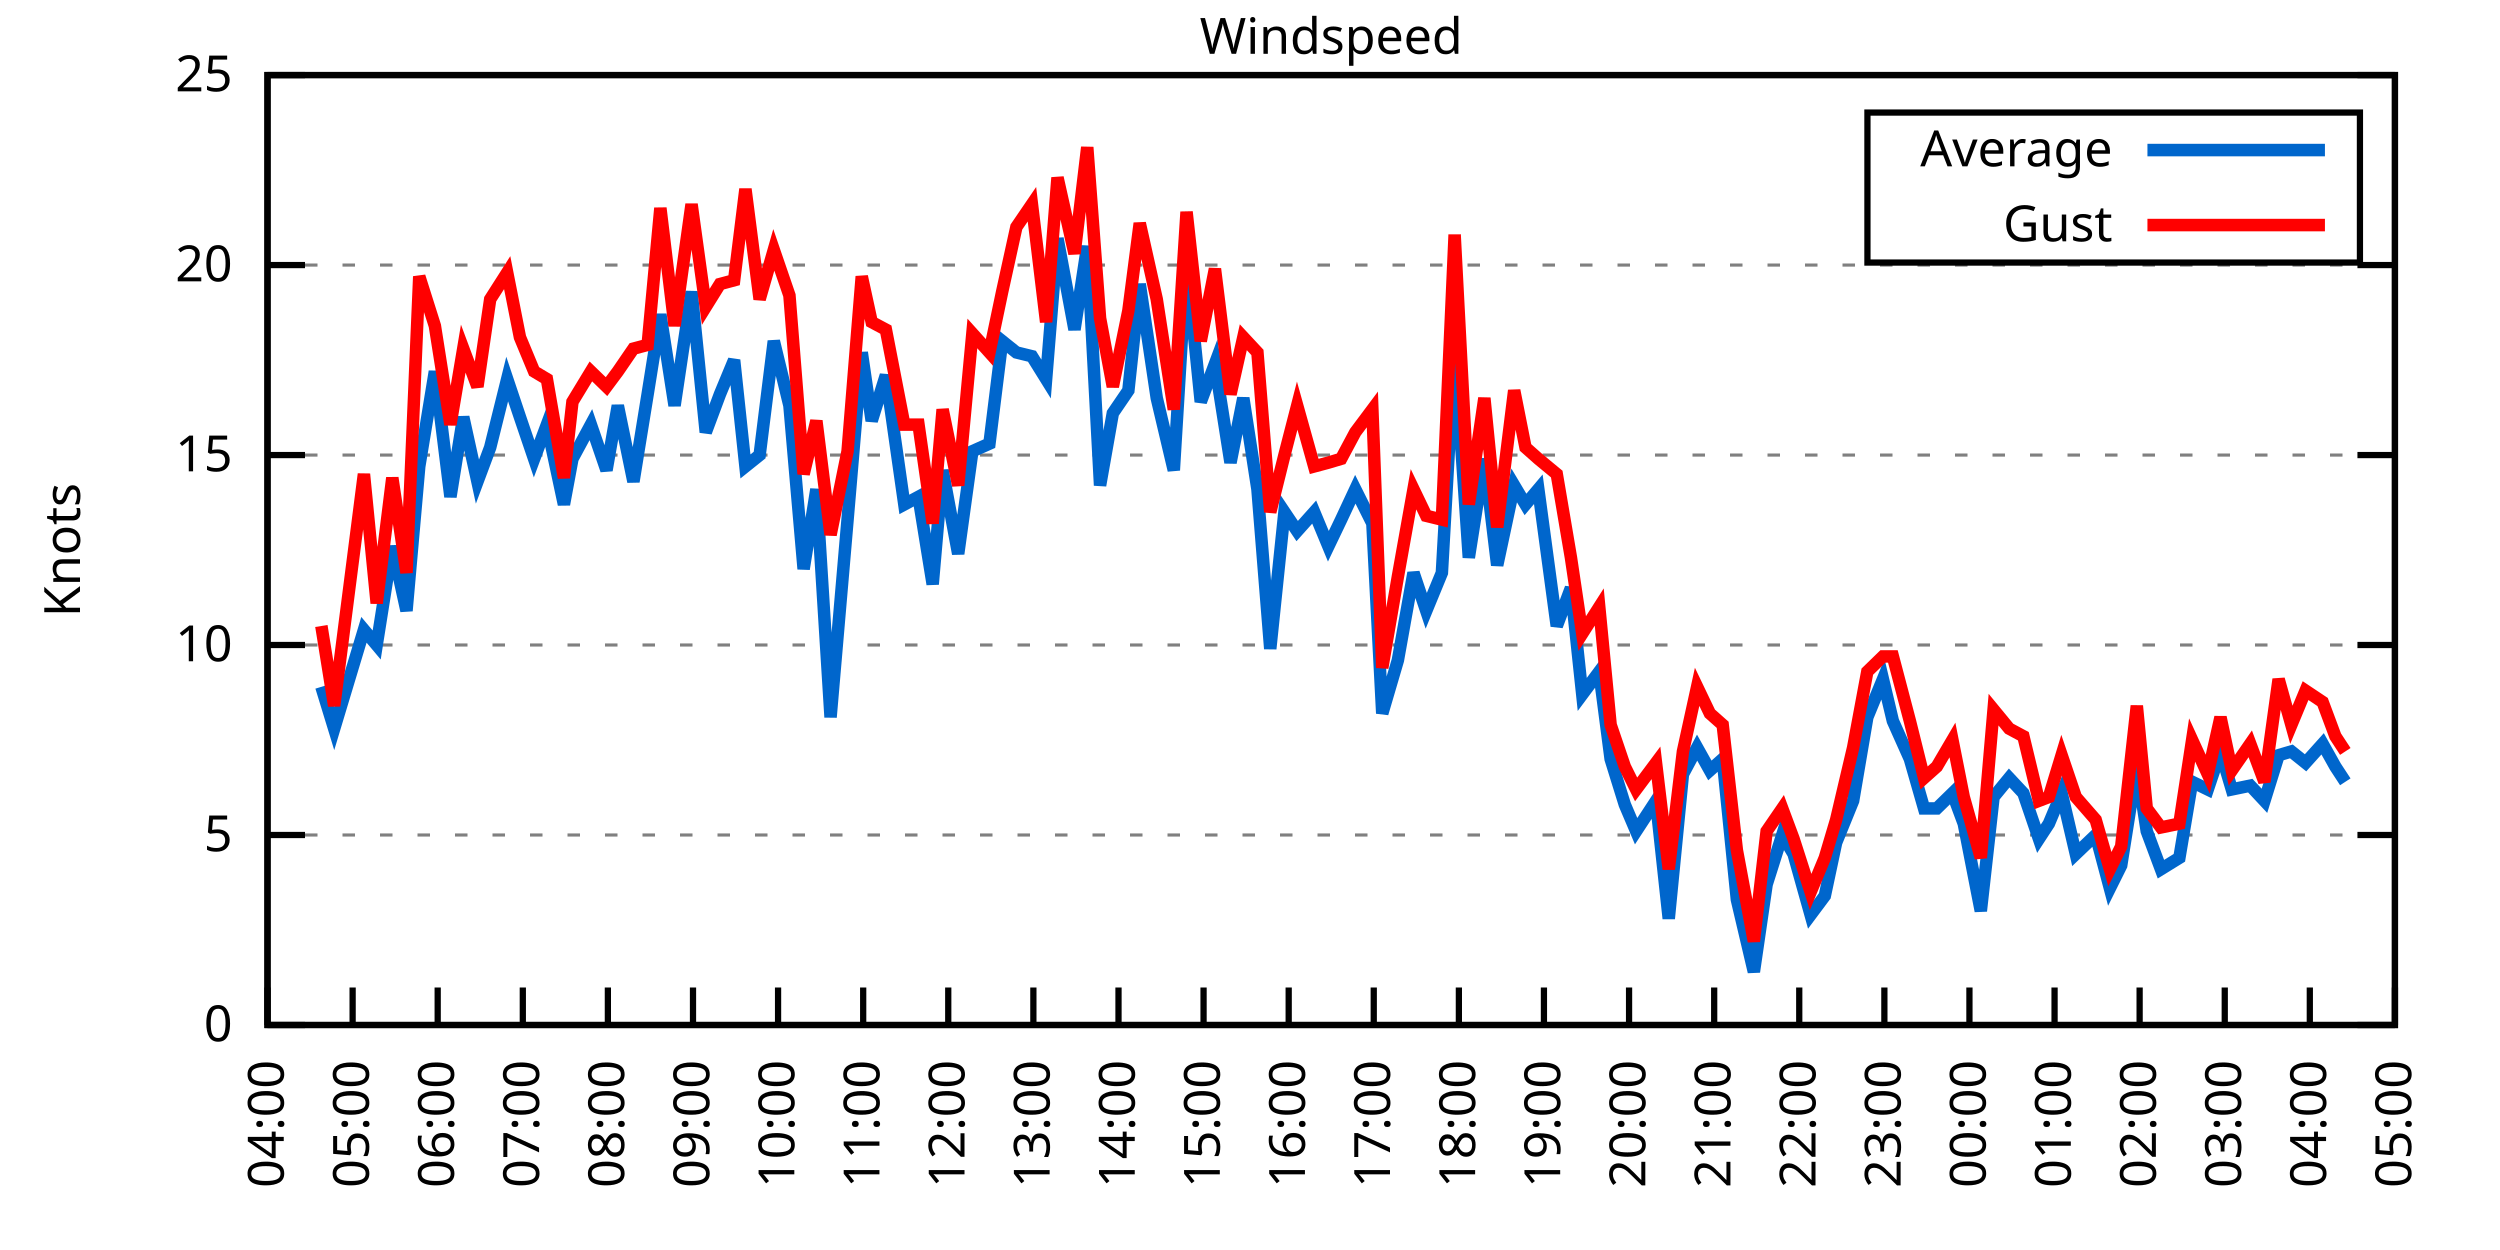
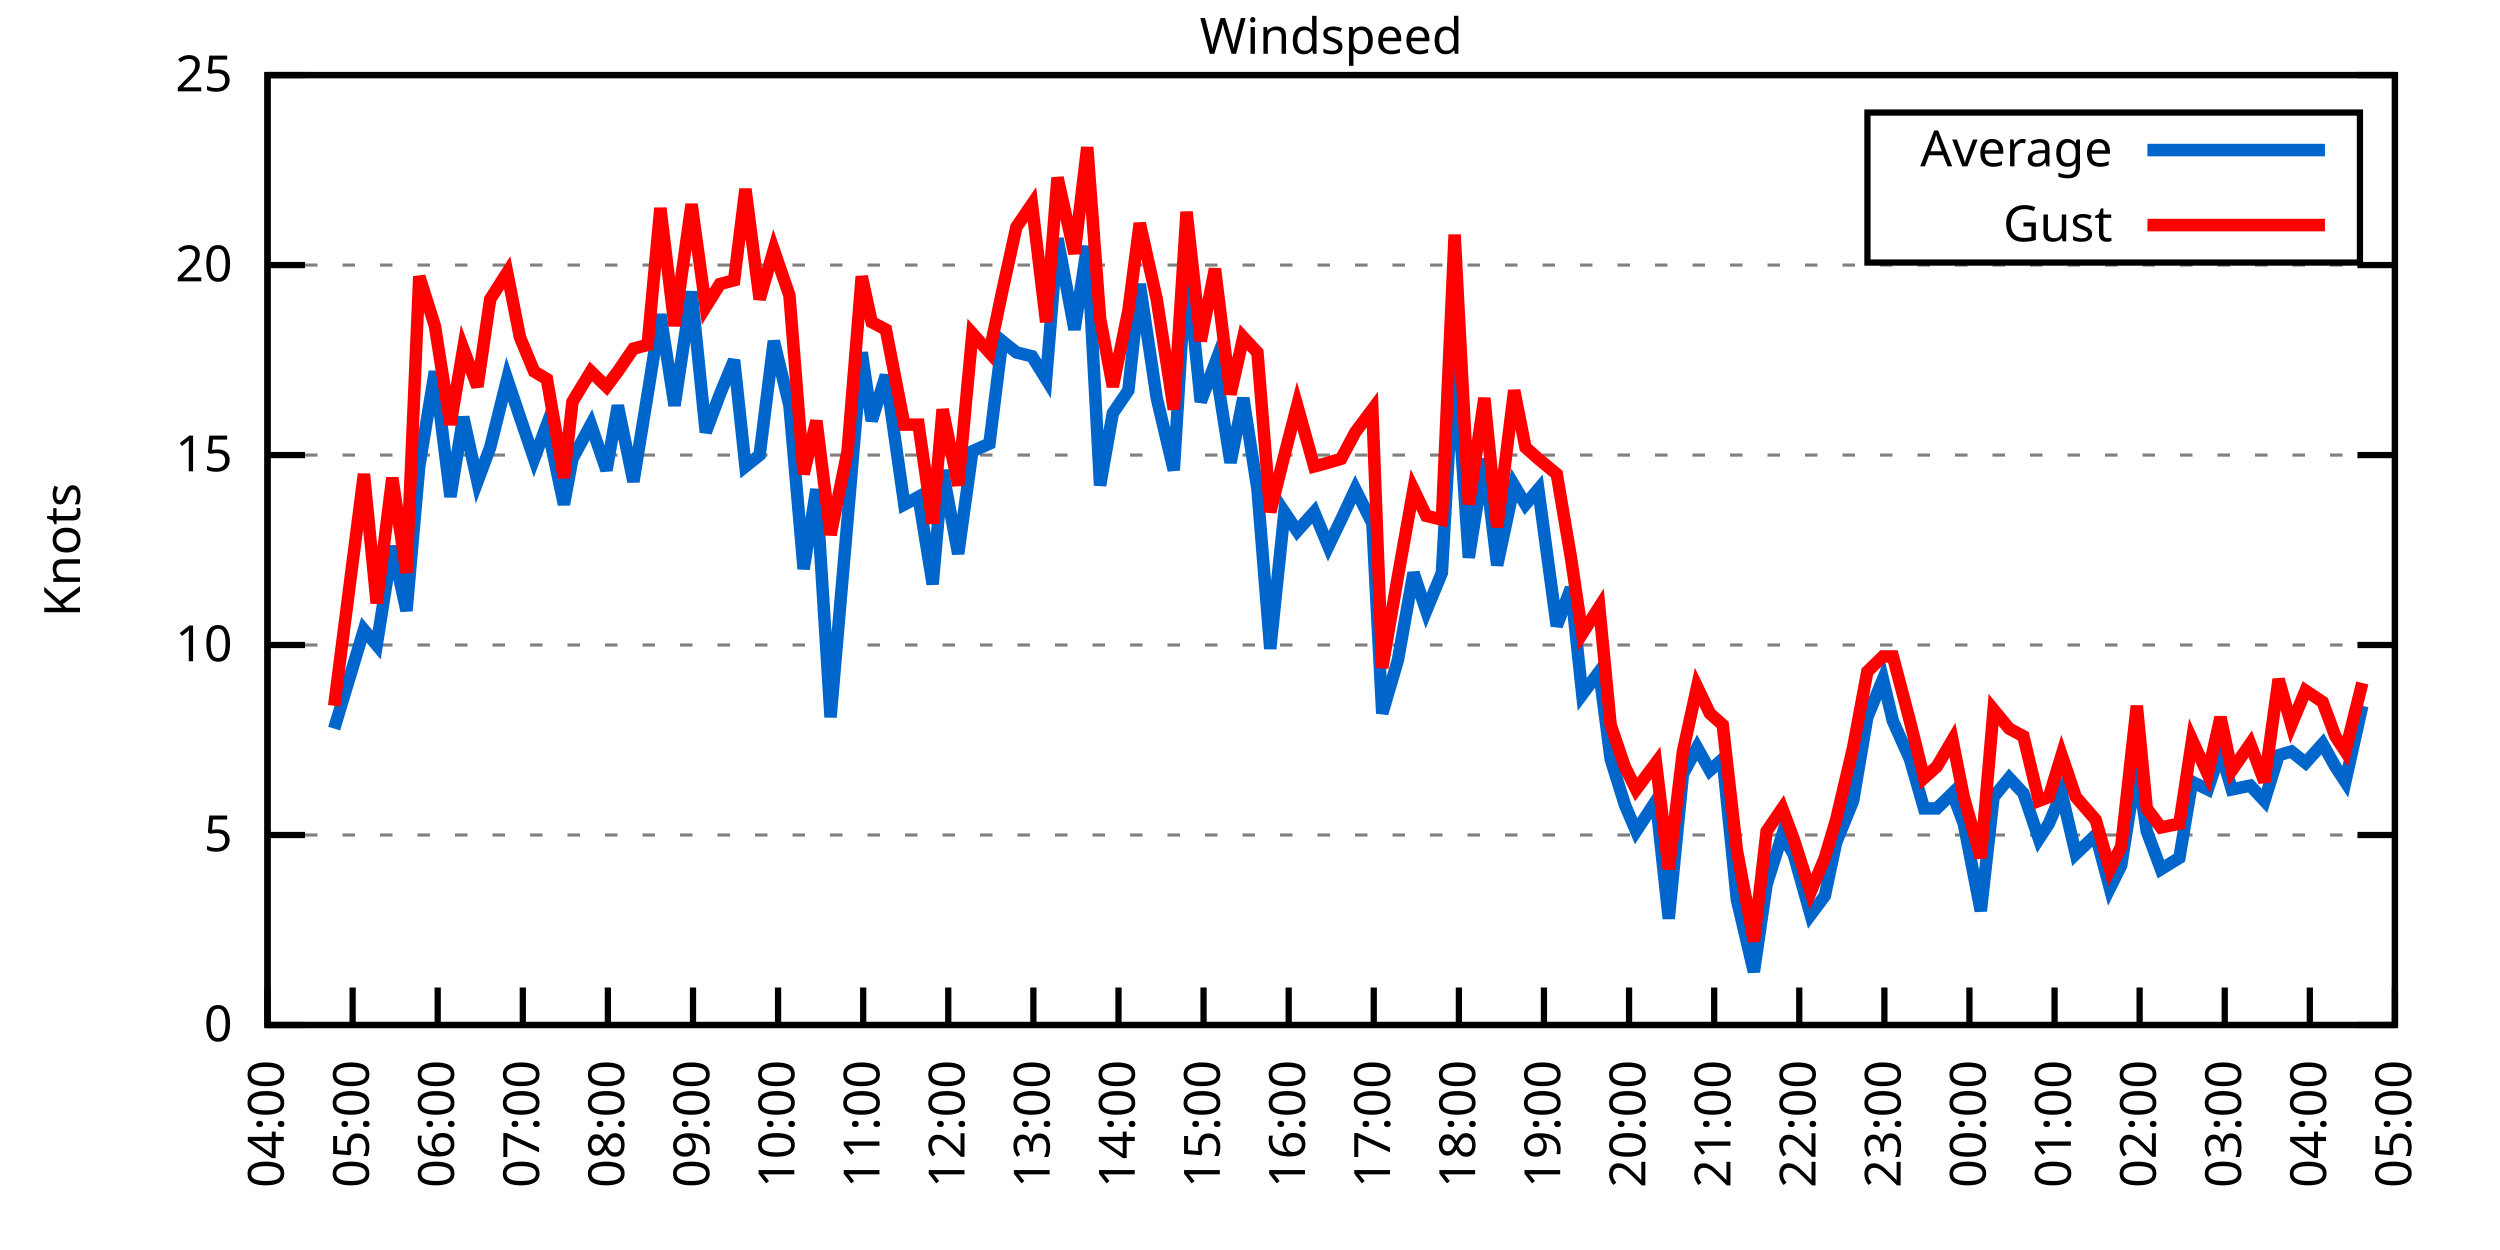
<svg xmlns="http://www.w3.org/2000/svg" xmlns:xlink="http://www.w3.org/1999/xlink" width="400" height="200" viewBox="0 0 400 200">
  <g id="gnuplot_canvas">
    <rect x="0" y="0" width="400" height="200" fill="none" />
    <defs>
      <circle id="gpDot" r="0.5" stroke-width="0.5" stroke="currentColor" />
      <path id="gpPt0" stroke-width="0.333" stroke="currentColor" d="M-1,0 h2 M0,-1 v2" />
      <path id="gpPt1" stroke-width="0.333" stroke="currentColor" d="M-1,-1 L1,1 M1,-1 L-1,1" />
      <path id="gpPt2" stroke-width="0.333" stroke="currentColor" d="M-1,0 L1,0 M0,-1 L0,1 M-1,-1 L1,1 M-1,1 L1,-1" />
      <rect id="gpPt3" stroke-width="0.333" stroke="currentColor" x="-1" y="-1" width="2" height="2" />
      <rect id="gpPt4" stroke-width="0.333" stroke="currentColor" fill="currentColor" x="-1" y="-1" width="2" height="2" />
      <circle id="gpPt5" stroke-width="0.333" stroke="currentColor" cx="0" cy="0" r="1" />
      <use xlink:href="#gpPt5" id="gpPt6" fill="currentColor" stroke="none" />
      <path id="gpPt7" stroke-width="0.333" stroke="currentColor" d="M0,-1.33 L-1.33,0.67 L1.33,0.67 z" />
      <use xlink:href="#gpPt7" id="gpPt8" fill="currentColor" stroke="none" />
      <use xlink:href="#gpPt7" id="gpPt9" stroke="currentColor" transform="rotate(180)" />
      <use xlink:href="#gpPt9" id="gpPt10" fill="currentColor" stroke="none" />
      <use xlink:href="#gpPt3" id="gpPt11" stroke="currentColor" transform="rotate(45)" />
      <use xlink:href="#gpPt11" id="gpPt12" fill="currentColor" stroke="none" />
      <path id="gpPt13" stroke-width="0.333" stroke="currentColor" d="M0,1.330 L1.265,0.411 L0.782,-1.067 L-0.782,-1.076 L-1.265,0.411 z" />
      <use xlink:href="#gpPt13" id="gpPt14" fill="currentColor" stroke="none" />
      <filter id="textbox" filterUnits="objectBoundingBox" x="0" y="0" height="1" width="1">
        <feFlood flood-color="white" flood-opacity="1" result="bgnd" />
        <feComposite in="SourceGraphic" in2="bgnd" operator="atop" />
      </filter>
      <filter id="greybox" filterUnits="objectBoundingBox" x="0" y="0" height="1" width="1">
        <feFlood flood-color="lightgrey" flood-opacity="1" result="grey" />
        <feComposite in="SourceGraphic" in2="grey" operator="atop" />
      </filter>
    </defs>
    <g fill="none" color="white" stroke="currentColor" stroke-width="1.00" stroke-linecap="butt" stroke-linejoin="miter">
</g>
    <g fill="none" color="black" stroke="currentColor" stroke-width="1.00" stroke-linecap="butt" stroke-linejoin="miter">
      <g stroke="none" shape-rendering="crispEdges">
        <polygon fill="rgb(255, 255, 255)" points="42.80,164.00 383.18,164.00 383.18,12.02 42.80,12.02 " />
      </g>
    </g>
    <g fill="none" color="black" stroke="currentColor" stroke-width="1.00" stroke-linecap="butt" stroke-linejoin="miter">
</g>
    <g fill="none" color="black" stroke="black" stroke-width="0.50" stroke-linecap="butt" stroke-linejoin="miter">
</g>
    <g fill="none" color="gray" stroke="currentColor" stroke-width="0.50" stroke-linecap="butt" stroke-linejoin="miter">
      <path stroke="gray" stroke-dasharray="2,4" class="gridline" d="M42.80,164.00 L383.19,164.00  " />
    </g>
    <g fill="none" color="gray" stroke="gray" stroke-width="1.00" stroke-linecap="butt" stroke-linejoin="miter">
</g>
    <g fill="none" color="black" stroke="currentColor" stroke-width="1.00" stroke-linecap="butt" stroke-linejoin="miter">
      <path stroke="black" d="M42.80,164.00 L48.80,164.00 M383.19,164.00 L377.19,164.00  " />
      <g transform="translate(37.20,166.60)" stroke="none" fill="black" font-family="Sans" font-size="8.00" text-anchor="end">
        <text>
          <tspan font-family="Sans"> 0</tspan>
        </text>
      </g>
    </g>
    <g fill="none" color="black" stroke="currentColor" stroke-width="1.00" stroke-linecap="butt" stroke-linejoin="miter">
</g>
    <g fill="none" color="black" stroke="black" stroke-width="0.50" stroke-linecap="butt" stroke-linejoin="miter">
</g>
    <g fill="none" color="gray" stroke="currentColor" stroke-width="0.50" stroke-linecap="butt" stroke-linejoin="miter">
      <path stroke="gray" stroke-dasharray="2,4" class="gridline" d="M42.80,133.60 L383.19,133.60  " />
    </g>
    <g fill="none" color="gray" stroke="gray" stroke-width="1.00" stroke-linecap="butt" stroke-linejoin="miter">
</g>
    <g fill="none" color="black" stroke="currentColor" stroke-width="1.00" stroke-linecap="butt" stroke-linejoin="miter">
      <path stroke="black" d="M42.80,133.60 L48.80,133.60 M383.19,133.60 L377.19,133.60  " />
      <g transform="translate(37.20,136.20)" stroke="none" fill="black" font-family="Sans" font-size="8.00" text-anchor="end">
        <text>
          <tspan font-family="Sans"> 5</tspan>
        </text>
      </g>
    </g>
    <g fill="none" color="black" stroke="currentColor" stroke-width="1.00" stroke-linecap="butt" stroke-linejoin="miter">
</g>
    <g fill="none" color="black" stroke="black" stroke-width="0.50" stroke-linecap="butt" stroke-linejoin="miter">
</g>
    <g fill="none" color="gray" stroke="currentColor" stroke-width="0.50" stroke-linecap="butt" stroke-linejoin="miter">
      <path stroke="gray" stroke-dasharray="2,4" class="gridline" d="M42.80,103.20 L383.19,103.20  " />
    </g>
    <g fill="none" color="gray" stroke="gray" stroke-width="1.00" stroke-linecap="butt" stroke-linejoin="miter">
</g>
    <g fill="none" color="black" stroke="currentColor" stroke-width="1.00" stroke-linecap="butt" stroke-linejoin="miter">
      <path stroke="black" d="M42.80,103.20 L48.80,103.20 M383.19,103.20 L377.19,103.20  " />
      <g transform="translate(37.20,105.80)" stroke="none" fill="black" font-family="Sans" font-size="8.00" text-anchor="end">
        <text>
          <tspan font-family="Sans"> 10</tspan>
        </text>
      </g>
    </g>
    <g fill="none" color="black" stroke="currentColor" stroke-width="1.00" stroke-linecap="butt" stroke-linejoin="miter">
</g>
    <g fill="none" color="black" stroke="black" stroke-width="0.50" stroke-linecap="butt" stroke-linejoin="miter">
</g>
    <g fill="none" color="gray" stroke="currentColor" stroke-width="0.50" stroke-linecap="butt" stroke-linejoin="miter">
      <path stroke="gray" stroke-dasharray="2,4" class="gridline" d="M42.80,72.81 L383.19,72.81  " />
    </g>
    <g fill="none" color="gray" stroke="gray" stroke-width="1.00" stroke-linecap="butt" stroke-linejoin="miter">
</g>
    <g fill="none" color="black" stroke="currentColor" stroke-width="1.00" stroke-linecap="butt" stroke-linejoin="miter">
      <path stroke="black" d="M42.80,72.81 L48.80,72.81 M383.19,72.81 L377.19,72.81  " />
      <g transform="translate(37.20,75.41)" stroke="none" fill="black" font-family="Sans" font-size="8.00" text-anchor="end">
        <text>
          <tspan font-family="Sans"> 15</tspan>
        </text>
      </g>
    </g>
    <g fill="none" color="black" stroke="currentColor" stroke-width="1.00" stroke-linecap="butt" stroke-linejoin="miter">
</g>
    <g fill="none" color="black" stroke="black" stroke-width="0.50" stroke-linecap="butt" stroke-linejoin="miter">
</g>
    <g fill="none" color="gray" stroke="currentColor" stroke-width="0.50" stroke-linecap="butt" stroke-linejoin="miter">
      <path stroke="gray" stroke-dasharray="2,4" class="gridline" d="M42.80,42.41 L383.19,42.41  " />
    </g>
    <g fill="none" color="gray" stroke="gray" stroke-width="1.00" stroke-linecap="butt" stroke-linejoin="miter">
</g>
    <g fill="none" color="black" stroke="currentColor" stroke-width="1.00" stroke-linecap="butt" stroke-linejoin="miter">
      <path stroke="black" d="M42.80,42.41 L48.80,42.41 M383.19,42.41 L377.19,42.41  " />
      <g transform="translate(37.20,45.01)" stroke="none" fill="black" font-family="Sans" font-size="8.00" text-anchor="end">
        <text>
          <tspan font-family="Sans"> 20</tspan>
        </text>
      </g>
    </g>
    <g fill="none" color="black" stroke="currentColor" stroke-width="1.00" stroke-linecap="butt" stroke-linejoin="miter">
</g>
    <g fill="none" color="black" stroke="black" stroke-width="0.50" stroke-linecap="butt" stroke-linejoin="miter">
</g>
    <g fill="none" color="gray" stroke="currentColor" stroke-width="0.50" stroke-linecap="butt" stroke-linejoin="miter">
      <path stroke="gray" stroke-dasharray="2,4" class="gridline" d="M42.80,12.01 L383.19,12.01  " />
    </g>
    <g fill="none" color="gray" stroke="gray" stroke-width="1.00" stroke-linecap="butt" stroke-linejoin="miter">
</g>
    <g fill="none" color="black" stroke="currentColor" stroke-width="1.00" stroke-linecap="butt" stroke-linejoin="miter">
      <path stroke="black" d="M42.80,12.01 L48.80,12.01 M383.19,12.01 L377.19,12.01  " />
      <g transform="translate(37.20,14.61)" stroke="none" fill="black" font-family="Sans" font-size="8.00" text-anchor="end">
        <text>
          <tspan font-family="Sans"> 25</tspan>
        </text>
      </g>
    </g>
    <g fill="none" color="black" stroke="currentColor" stroke-width="1.00" stroke-linecap="butt" stroke-linejoin="miter">
      <path stroke="black" d="M42.80,164.00 L42.80,158.00  " />
      <g transform="translate(45.40,169.60) rotate(270.00)" stroke="none" fill="black" font-family="Sans" font-size="8.00" text-anchor="end">
        <text>
          <tspan font-family="Sans">04:00</tspan>
        </text>
      </g>
    </g>
    <g fill="none" color="black" stroke="currentColor" stroke-width="1.00" stroke-linecap="butt" stroke-linejoin="miter">
      <path stroke="black" d="M56.42,164.00 L56.42,158.00  " />
      <g transform="translate(59.02,169.60) rotate(270.00)" stroke="none" fill="black" font-family="Sans" font-size="8.00" text-anchor="end">
        <text>
          <tspan font-family="Sans">05:00</tspan>
        </text>
      </g>
    </g>
    <g fill="none" color="black" stroke="currentColor" stroke-width="1.00" stroke-linecap="butt" stroke-linejoin="miter">
      <path stroke="black" d="M70.03,164.00 L70.03,158.00  " />
      <g transform="translate(72.63,169.60) rotate(270.00)" stroke="none" fill="black" font-family="Sans" font-size="8.00" text-anchor="end">
        <text>
          <tspan font-family="Sans">06:00</tspan>
        </text>
      </g>
    </g>
    <g fill="none" color="black" stroke="currentColor" stroke-width="1.00" stroke-linecap="butt" stroke-linejoin="miter">
      <path stroke="black" d="M83.65,164.00 L83.65,158.00  " />
      <g transform="translate(86.25,169.60) rotate(270.00)" stroke="none" fill="black" font-family="Sans" font-size="8.00" text-anchor="end">
        <text>
          <tspan font-family="Sans">07:00</tspan>
        </text>
      </g>
    </g>
    <g fill="none" color="black" stroke="currentColor" stroke-width="1.00" stroke-linecap="butt" stroke-linejoin="miter">
      <path stroke="black" d="M97.26,164.00 L97.26,158.00  " />
      <g transform="translate(99.86,169.60) rotate(270.00)" stroke="none" fill="black" font-family="Sans" font-size="8.00" text-anchor="end">
        <text>
          <tspan font-family="Sans">08:00</tspan>
        </text>
      </g>
    </g>
    <g fill="none" color="black" stroke="currentColor" stroke-width="1.00" stroke-linecap="butt" stroke-linejoin="miter">
      <path stroke="black" d="M110.88,164.00 L110.88,158.00  " />
      <g transform="translate(113.48,169.60) rotate(270.00)" stroke="none" fill="black" font-family="Sans" font-size="8.00" text-anchor="end">
        <text>
          <tspan font-family="Sans">09:00</tspan>
        </text>
      </g>
    </g>
    <g fill="none" color="black" stroke="currentColor" stroke-width="1.00" stroke-linecap="butt" stroke-linejoin="miter">
      <path stroke="black" d="M124.49,164.00 L124.49,158.00  " />
      <g transform="translate(127.09,169.60) rotate(270.00)" stroke="none" fill="black" font-family="Sans" font-size="8.00" text-anchor="end">
        <text>
          <tspan font-family="Sans">10:00</tspan>
        </text>
      </g>
    </g>
    <g fill="none" color="black" stroke="currentColor" stroke-width="1.00" stroke-linecap="butt" stroke-linejoin="miter">
      <path stroke="black" d="M138.11,164.00 L138.11,158.00  " />
      <g transform="translate(140.71,169.60) rotate(270.00)" stroke="none" fill="black" font-family="Sans" font-size="8.00" text-anchor="end">
        <text>
          <tspan font-family="Sans">11:00</tspan>
        </text>
      </g>
    </g>
    <g fill="none" color="black" stroke="currentColor" stroke-width="1.00" stroke-linecap="butt" stroke-linejoin="miter">
      <path stroke="black" d="M151.72,164.00 L151.72,158.00  " />
      <g transform="translate(154.32,169.60) rotate(270.00)" stroke="none" fill="black" font-family="Sans" font-size="8.00" text-anchor="end">
        <text>
          <tspan font-family="Sans">12:00</tspan>
        </text>
      </g>
    </g>
    <g fill="none" color="black" stroke="currentColor" stroke-width="1.00" stroke-linecap="butt" stroke-linejoin="miter">
      <path stroke="black" d="M165.34,164.00 L165.34,158.00  " />
      <g transform="translate(167.94,169.60) rotate(270.00)" stroke="none" fill="black" font-family="Sans" font-size="8.00" text-anchor="end">
        <text>
          <tspan font-family="Sans">13:00</tspan>
        </text>
      </g>
    </g>
    <g fill="none" color="black" stroke="currentColor" stroke-width="1.00" stroke-linecap="butt" stroke-linejoin="miter">
      <path stroke="black" d="M178.96,164.00 L178.96,158.00  " />
      <g transform="translate(181.56,169.60) rotate(270.00)" stroke="none" fill="black" font-family="Sans" font-size="8.00" text-anchor="end">
        <text>
          <tspan font-family="Sans">14:00</tspan>
        </text>
      </g>
    </g>
    <g fill="none" color="black" stroke="currentColor" stroke-width="1.00" stroke-linecap="butt" stroke-linejoin="miter">
      <path stroke="black" d="M192.57,164.00 L192.57,158.00  " />
      <g transform="translate(195.17,169.60) rotate(270.00)" stroke="none" fill="black" font-family="Sans" font-size="8.00" text-anchor="end">
        <text>
          <tspan font-family="Sans">15:00</tspan>
        </text>
      </g>
    </g>
    <g fill="none" color="black" stroke="currentColor" stroke-width="1.00" stroke-linecap="butt" stroke-linejoin="miter">
      <path stroke="black" d="M206.19,164.00 L206.19,158.00  " />
      <g transform="translate(208.79,169.60) rotate(270.00)" stroke="none" fill="black" font-family="Sans" font-size="8.00" text-anchor="end">
        <text>
          <tspan font-family="Sans">16:00</tspan>
        </text>
      </g>
    </g>
    <g fill="none" color="black" stroke="currentColor" stroke-width="1.00" stroke-linecap="butt" stroke-linejoin="miter">
      <path stroke="black" d="M219.80,164.00 L219.80,158.00  " />
      <g transform="translate(222.40,169.60) rotate(270.00)" stroke="none" fill="black" font-family="Sans" font-size="8.00" text-anchor="end">
        <text>
          <tspan font-family="Sans">17:00</tspan>
        </text>
      </g>
    </g>
    <g fill="none" color="black" stroke="currentColor" stroke-width="1.00" stroke-linecap="butt" stroke-linejoin="miter">
      <path stroke="black" d="M233.42,164.00 L233.42,158.00  " />
      <g transform="translate(236.02,169.60) rotate(270.00)" stroke="none" fill="black" font-family="Sans" font-size="8.00" text-anchor="end">
        <text>
          <tspan font-family="Sans">18:00</tspan>
        </text>
      </g>
    </g>
    <g fill="none" color="black" stroke="currentColor" stroke-width="1.00" stroke-linecap="butt" stroke-linejoin="miter">
      <path stroke="black" d="M247.03,164.00 L247.03,158.00  " />
      <g transform="translate(249.63,169.60) rotate(270.00)" stroke="none" fill="black" font-family="Sans" font-size="8.00" text-anchor="end">
        <text>
          <tspan font-family="Sans">19:00</tspan>
        </text>
      </g>
    </g>
    <g fill="none" color="black" stroke="currentColor" stroke-width="1.00" stroke-linecap="butt" stroke-linejoin="miter">
      <path stroke="black" d="M260.65,164.00 L260.65,158.00  " />
      <g transform="translate(263.25,169.60) rotate(270.00)" stroke="none" fill="black" font-family="Sans" font-size="8.00" text-anchor="end">
        <text>
          <tspan font-family="Sans">20:00</tspan>
        </text>
      </g>
    </g>
    <g fill="none" color="black" stroke="currentColor" stroke-width="1.00" stroke-linecap="butt" stroke-linejoin="miter">
      <path stroke="black" d="M274.27,164.00 L274.27,158.00  " />
      <g transform="translate(276.87,169.60) rotate(270.00)" stroke="none" fill="black" font-family="Sans" font-size="8.00" text-anchor="end">
        <text>
          <tspan font-family="Sans">21:00</tspan>
        </text>
      </g>
    </g>
    <g fill="none" color="black" stroke="currentColor" stroke-width="1.00" stroke-linecap="butt" stroke-linejoin="miter">
      <path stroke="black" d="M287.88,164.00 L287.88,158.00  " />
      <g transform="translate(290.48,169.60) rotate(270.00)" stroke="none" fill="black" font-family="Sans" font-size="8.00" text-anchor="end">
        <text>
          <tspan font-family="Sans">22:00</tspan>
        </text>
      </g>
    </g>
    <g fill="none" color="black" stroke="currentColor" stroke-width="1.00" stroke-linecap="butt" stroke-linejoin="miter">
      <path stroke="black" d="M301.50,164.00 L301.50,158.00  " />
      <g transform="translate(304.10,169.60) rotate(270.00)" stroke="none" fill="black" font-family="Sans" font-size="8.00" text-anchor="end">
        <text>
          <tspan font-family="Sans">23:00</tspan>
        </text>
      </g>
    </g>
    <g fill="none" color="black" stroke="currentColor" stroke-width="1.00" stroke-linecap="butt" stroke-linejoin="miter">
      <path stroke="black" d="M315.11,164.00 L315.11,158.00  " />
      <g transform="translate(317.71,169.60) rotate(270.00)" stroke="none" fill="black" font-family="Sans" font-size="8.00" text-anchor="end">
        <text>
          <tspan font-family="Sans">00:00</tspan>
        </text>
      </g>
    </g>
    <g fill="none" color="black" stroke="currentColor" stroke-width="1.00" stroke-linecap="butt" stroke-linejoin="miter">
      <path stroke="black" d="M328.73,164.00 L328.73,158.00  " />
      <g transform="translate(331.33,169.60) rotate(270.00)" stroke="none" fill="black" font-family="Sans" font-size="8.00" text-anchor="end">
        <text>
          <tspan font-family="Sans">01:00</tspan>
        </text>
      </g>
    </g>
    <g fill="none" color="black" stroke="currentColor" stroke-width="1.00" stroke-linecap="butt" stroke-linejoin="miter">
      <path stroke="black" d="M342.34,164.00 L342.34,158.00  " />
      <g transform="translate(344.94,169.60) rotate(270.00)" stroke="none" fill="black" font-family="Sans" font-size="8.00" text-anchor="end">
        <text>
          <tspan font-family="Sans">02:00</tspan>
        </text>
      </g>
    </g>
    <g fill="none" color="black" stroke="currentColor" stroke-width="1.00" stroke-linecap="butt" stroke-linejoin="miter">
      <path stroke="black" d="M355.96,164.00 L355.96,158.00  " />
      <g transform="translate(358.56,169.60) rotate(270.00)" stroke="none" fill="black" font-family="Sans" font-size="8.00" text-anchor="end">
        <text>
          <tspan font-family="Sans">03:00</tspan>
        </text>
      </g>
    </g>
    <g fill="none" color="black" stroke="currentColor" stroke-width="1.00" stroke-linecap="butt" stroke-linejoin="miter">
      <path stroke="black" d="M369.57,164.00 L369.57,158.00  " />
      <g transform="translate(372.17,169.60) rotate(270.00)" stroke="none" fill="black" font-family="Sans" font-size="8.00" text-anchor="end">
        <text>
          <tspan font-family="Sans">04:00</tspan>
        </text>
      </g>
    </g>
    <g fill="none" color="black" stroke="currentColor" stroke-width="1.00" stroke-linecap="butt" stroke-linejoin="miter">
      <path stroke="black" d="M383.19,164.00 L383.19,158.00  " />
      <g transform="translate(385.79,169.60) rotate(270.00)" stroke="none" fill="black" font-family="Sans" font-size="8.00" text-anchor="end">
        <text>
          <tspan font-family="Sans">05:00</tspan>
        </text>
      </g>
    </g>
    <g fill="none" color="black" stroke="currentColor" stroke-width="1.00" stroke-linecap="butt" stroke-linejoin="miter">
</g>
    <g fill="none" color="black" stroke="currentColor" stroke-width="1.00" stroke-linecap="butt" stroke-linejoin="miter">
      <path stroke="black" d="M42.80,12.01 L42.80,164.00 L383.19,164.00 L383.19,12.01 L42.80,12.01 Z  " />
    </g>
    <g fill="none" color="black" stroke="currentColor" stroke-width="1.00" stroke-linecap="butt" stroke-linejoin="miter">
</g>
    <g fill="none" color="black" stroke="currentColor" stroke-width="1.00" stroke-linecap="butt" stroke-linejoin="miter">
      <path stroke="black" d="M298.79,42.01 L298.79,18.01 L377.59,18.01 L377.59,42.01 L298.79,42.01 Z  " />
    </g>
    <g id="Windspeed_plot_1">
      <g fill="none" color="white" stroke="black" stroke-width="2.00" stroke-linecap="butt" stroke-linejoin="miter">
</g>
      <g fill="none" color="black" stroke="currentColor" stroke-width="2.00" stroke-linecap="butt" stroke-linejoin="miter">
        <g transform="translate(337.99,26.61)" stroke="none" fill="black" font-family="Sans" font-size="8.00" text-anchor="end">
          <text>
            <tspan font-family="Sans">Average</tspan>
          </text>
        </g>
      </g>
      <g fill="none" color="black" stroke="currentColor" stroke-width="2.00" stroke-linecap="butt" stroke-linejoin="miter">
-         <path stroke="rgb(  0, 102, 204)" d="M343.59,24.01 L371.99,24.01 M51.42,109.89 L53.47,116.58 L58.23,100.77 L60.27,103.20 L62.77,87.40 L65.04,97.73   L67.08,74.63 L69.58,59.43 L72.07,79.49 L74.12,66.73 L76.39,77.06 L78.43,71.59 L81.15,60.65 L83.19,66.73   L85.46,73.41 L87.50,67.94 L90.23,80.71 L91.59,73.41 L94.54,67.94 L97.04,75.24 L98.85,64.90 L101.35,77.06   L103.62,63.08 L105.66,50.31 L107.93,64.90 L110.65,46.66 L112.92,69.16 L115.19,63.08 L117.46,57.61 L119.27,74.63   L121.54,72.81 L123.81,54.57 L126.31,64.90 L128.58,91.04 L130.62,78.28 L132.89,114.76 L135.61,83.14 L137.88,56.39   L139.47,67.33 L141.74,60.04 L144.69,80.71 L146.96,79.49 L149.23,93.48 L150.82,75.24 L153.31,88.61 L155.58,72.20   L158.31,70.98 L160.35,54.57 L162.62,56.39 L165.11,57.00 L167.38,60.65 L169.20,38.15 L171.92,52.74 L173.96,39.37   L176.01,77.67 L178.05,66.12 L180.54,62.47 L182.36,45.45 L185.08,63.69 L187.81,75.24 L189.85,41.80 L192.12,64.29   L194.39,58.21 L196.88,74.02 L198.93,63.69 L201.19,78.28 L203.24,103.81 L205.51,81.93 L207.55,84.97 L210.27,81.93   L212.54,87.40 L214.58,83.14 L216.85,78.28 L219.58,83.75 L221.16,114.15 L223.66,105.64 L226.16,91.65 L228.20,97.73   L230.70,91.65 L232.74,55.78 L235.01,89.22 L237.50,73.41 L239.55,90.44 L242.27,77.67 L244.08,80.71 L246.13,78.28   L249.08,100.16 L251.35,94.08 L253.16,111.11 L255.88,107.46 L257.70,121.44 L259.97,128.74 L261.78,132.99 L264.96,128.13   L267.00,146.98 L269.27,123.87 L271.54,119.62 L273.58,123.27 L275.63,121.44 L277.90,143.94 L280.62,155.49 L282.66,141.51   L285.16,133.60 L286.97,136.64 L289.70,146.37 L291.97,143.33 L293.78,134.82 L296.50,128.13 L298.77,114.76 L301.27,108.68   L302.86,115.36 L305.58,121.44 L307.85,129.35 L309.89,129.35 L312.39,126.91 L314.20,131.78 L316.93,145.76 L318.97,127.52   L321.47,124.48 L323.74,126.91 L326.23,134.21 L327.82,131.78 L329.86,126.91 L332.13,136.64 L335.31,133.60 L337.58,142.11   L339.39,138.47 L341.89,122.66 L343.48,132.99 L345.75,139.07 L348.70,137.25 L350.74,125.09 L353.24,126.31 L355.28,120.23   L357.09,126.31 L360.04,125.70 L362.31,128.13 L364.58,120.83 L366.62,120.23 L368.89,122.05 L371.62,119.01 L373.66,122.66   L375.25,125.09  " />
+         <path stroke="rgb(  0, 102, 204)" d="M343.59,24.01 L371.99,24.01 M53.47,116.58 L58.23,100.77 L60.27,103.20 L62.77,87.40 L65.04,97.73 L67.08,74.63   L69.58,59.43 L72.07,79.49 L74.12,66.73 L76.39,77.06 L78.43,71.59 L81.15,60.65 L83.19,66.73 L85.46,73.41   L87.50,67.94 L90.23,80.71 L91.59,73.41 L94.54,67.94 L97.04,75.24 L98.85,64.90 L101.35,77.06 L103.62,63.08   L105.66,50.31 L107.93,64.90 L110.65,46.66 L112.92,69.16 L115.19,63.08 L117.46,57.61 L119.27,74.63 L121.54,72.81   L123.81,54.57 L126.31,64.90 L128.58,91.04 L130.62,78.28 L132.89,114.76 L135.61,83.14 L137.88,56.39 L139.47,67.33   L141.74,60.04 L144.69,80.71 L146.96,79.49 L149.23,93.48 L150.82,75.24 L153.31,88.61 L155.58,72.20 L158.31,70.98   L160.35,54.57 L162.62,56.39 L165.11,57.00 L167.38,60.65 L169.20,38.15 L171.92,52.74 L173.96,39.37 L176.01,77.67   L178.05,66.12 L180.54,62.47 L182.36,45.45 L185.08,63.69 L187.81,75.24 L189.85,41.80 L192.12,64.29 L194.39,58.21   L196.88,74.02 L198.93,63.69 L201.19,78.28 L203.24,103.81 L205.51,81.93 L207.55,84.97 L210.27,81.93 L212.54,87.40   L214.58,83.14 L216.85,78.28 L219.58,83.75 L221.16,114.15 L223.66,105.64 L226.16,91.65 L228.20,97.73 L230.70,91.65   L232.74,55.78 L235.01,89.22 L237.50,73.41 L239.55,90.44 L242.27,77.67 L244.08,80.71 L246.13,78.28 L249.08,100.16   L251.35,94.08 L253.16,111.11 L255.88,107.46 L257.70,121.44 L259.97,128.74 L261.78,132.99 L264.96,128.13 L267.00,146.98   L269.27,123.87 L271.54,119.62 L273.58,123.27 L275.63,121.44 L277.90,143.94 L280.62,155.49 L282.66,141.51 L285.16,133.60   L286.97,136.64 L289.70,146.37 L291.97,143.33 L293.78,134.82 L296.50,128.13 L298.77,114.76 L301.27,108.68 L302.86,115.36   L305.58,121.44 L307.85,129.35 L309.89,129.35 L312.39,126.91 L314.20,131.78 L316.93,145.76 L318.97,127.52 L321.47,124.48   L323.74,126.91 L326.23,134.21 L327.82,131.78 L329.86,126.91 L332.13,136.64 L335.31,133.60 L337.58,142.11 L339.39,138.47   L341.89,122.66 L343.48,132.99 L345.75,139.07 L348.70,137.25 L350.74,125.09 L353.24,126.31 L355.28,120.23 L357.09,126.31   L360.04,125.70 L362.31,128.13 L364.58,120.83 L366.62,120.23 L368.89,122.05 L371.62,119.01 L373.66,122.66 L375.25,125.09   L377.97,112.93  " />
      </g>
    </g>
    <g id="Windspeed_plot_2">
      <g fill="none" color="black" stroke="currentColor" stroke-width="2.00" stroke-linecap="butt" stroke-linejoin="miter">
        <g transform="translate(337.99,38.61)" stroke="none" fill="black" font-family="Sans" font-size="8.00" text-anchor="end">
          <text>
            <tspan font-family="Sans">Gust</tspan>
          </text>
        </g>
      </g>
      <g fill="none" color="black" stroke="currentColor" stroke-width="2.00" stroke-linecap="butt" stroke-linejoin="miter">
-         <path stroke="rgb(255,   0,   0)" d="M343.59,36.01 L371.99,36.01 M51.42,100.16 L53.47,112.93 L58.23,75.85 L60.27,96.52 L62.77,76.45 L65.04,91.65   L67.08,44.23 L69.58,52.14 L72.07,67.94 L74.12,55.78 L76.39,61.86 L78.43,47.88 L81.15,43.62 L83.19,53.96   L85.46,59.43 L87.50,60.65 L90.23,76.45 L91.59,64.29 L94.54,59.43 L97.04,61.86 L98.85,59.43 L101.35,55.78   L103.62,55.18 L105.66,33.29 L107.93,52.14 L110.65,32.68 L112.92,49.10 L115.19,45.45 L117.46,44.84 L119.27,30.25   L121.54,47.88 L123.81,39.98 L126.31,47.27 L128.58,75.85 L130.62,67.33 L132.89,85.57 L135.61,72.20 L137.88,44.23   L139.47,51.53 L141.74,52.74 L144.69,67.94 L146.96,67.94 L149.23,83.75 L150.82,65.51 L153.31,77.67 L155.58,53.35   L158.31,56.39 L160.35,46.66 L162.62,36.33 L165.11,32.68 L167.38,51.53 L169.20,28.42 L171.92,40.58 L173.96,23.56   L176.01,50.92 L178.05,61.86 L180.54,49.70 L182.36,35.72 L185.08,47.88 L187.81,65.51 L189.85,33.90 L192.12,54.57   L194.39,43.02 L196.88,63.08 L198.93,53.96 L201.19,56.39 L203.24,81.93 L205.51,72.81 L207.55,64.90 L210.27,74.63   L212.54,74.02 L214.58,73.41 L216.85,69.16 L219.58,65.51 L221.16,106.85 L223.66,92.26 L226.16,78.28 L228.20,82.53   L230.70,83.14 L232.74,37.54 L235.01,80.71 L237.50,63.69 L239.55,84.36 L242.27,62.47 L244.08,71.59 L246.13,73.41   L249.08,75.85 L251.35,89.22 L253.16,101.38 L255.88,97.12 L257.70,115.97 L259.97,122.66 L261.78,126.31 L264.96,122.05   L267.00,139.07 L269.27,120.23 L271.54,109.89 L273.58,114.15 L275.63,115.97 L277.90,136.03 L280.62,150.62 L282.66,132.99   L285.16,129.35 L286.97,134.21 L289.70,142.72 L291.97,137.25 L293.78,131.17 L296.50,119.62 L298.77,107.46 L301.27,105.03   L302.86,105.03 L305.58,115.36 L307.85,124.48 L309.89,122.66 L312.39,118.40 L314.20,127.52 L316.93,137.25 L318.97,113.54   L321.47,116.58 L323.74,117.80 L326.23,128.13 L327.82,127.52 L329.86,120.83 L332.13,127.52 L335.31,131.17 L337.58,139.07   L339.39,135.43 L341.89,112.93 L343.48,129.35 L345.75,132.39 L348.70,131.78 L350.74,118.40 L353.24,123.87 L355.28,114.76   L357.09,123.27 L360.04,119.01 L362.31,125.09 L364.58,108.68 L366.62,115.97 L368.89,110.50 L371.62,112.32 L373.66,117.80   L375.25,120.23  " />
+         <path stroke="rgb(255,   0,   0)" d="M343.59,36.01 L371.99,36.01 M53.47,112.93 L58.23,75.85 L60.27,96.52 L62.77,76.45 L65.04,91.65 L67.08,44.23   L69.58,52.14 L72.07,67.94 L74.12,55.78 L76.39,61.86 L78.43,47.88 L81.15,43.62 L83.19,53.96 L85.46,59.43   L87.50,60.65 L90.23,76.45 L91.59,64.29 L94.54,59.43 L97.04,61.86 L98.85,59.43 L101.35,55.78 L103.62,55.18   L105.66,33.29 L107.93,52.14 L110.65,32.68 L112.92,49.10 L115.19,45.45 L117.46,44.84 L119.27,30.25 L121.54,47.88   L123.81,39.98 L126.31,47.27 L128.58,75.85 L130.62,67.33 L132.89,85.57 L135.61,72.20 L137.88,44.23 L139.47,51.53   L141.74,52.74 L144.69,67.94 L146.96,67.94 L149.23,83.75 L150.82,65.51 L153.31,77.67 L155.58,53.35 L158.31,56.39   L160.35,46.66 L162.62,36.33 L165.11,32.68 L167.38,51.53 L169.20,28.42 L171.92,40.58 L173.96,23.56 L176.01,50.92   L178.05,61.86 L180.54,49.70 L182.36,35.72 L185.08,47.88 L187.81,65.51 L189.85,33.90 L192.12,54.57 L194.39,43.02   L196.88,63.08 L198.93,53.96 L201.19,56.39 L203.24,81.93 L205.51,72.81 L207.55,64.90 L210.27,74.63 L212.54,74.02   L214.58,73.41 L216.85,69.16 L219.58,65.51 L221.16,106.85 L223.66,92.26 L226.16,78.28 L228.20,82.53 L230.70,83.14   L232.74,37.54 L235.01,80.71 L237.50,63.69 L239.55,84.36 L242.27,62.47 L244.08,71.59 L246.13,73.41 L249.08,75.85   L251.35,89.22 L253.16,101.38 L255.88,97.12 L257.70,115.97 L259.97,122.66 L261.78,126.31 L264.96,122.05 L267.00,139.07   L269.27,120.23 L271.54,109.89 L273.58,114.15 L275.63,115.97 L277.90,136.03 L280.62,150.62 L282.66,132.99 L285.16,129.35   L286.97,134.21 L289.70,142.72 L291.97,137.25 L293.78,131.17 L296.50,119.62 L298.77,107.46 L301.27,105.03 L302.86,105.03   L305.58,115.36 L307.85,124.48 L309.89,122.66 L312.39,118.40 L314.20,127.52 L316.93,137.25 L318.97,113.54 L321.47,116.58   L323.74,117.80 L326.23,128.13 L327.82,127.52 L329.86,120.83 L332.13,127.52 L335.31,131.17 L337.58,139.07 L339.39,135.43   L341.89,112.93 L343.48,129.35 L345.75,132.39 L348.70,131.78 L350.74,118.40 L353.24,123.87 L355.28,114.76 L357.09,123.27   L360.04,119.01 L362.31,125.09 L364.58,108.68 L366.62,115.97 L368.89,110.50 L371.62,112.32 L373.66,117.80 L375.25,120.23   L377.97,109.28  " />
      </g>
    </g>
    <g fill="none" color="black" stroke="currentColor" stroke-width="2.00" stroke-linecap="butt" stroke-linejoin="miter">
</g>
    <g fill="none" color="black" stroke="black" stroke-width="1.00" stroke-linecap="butt" stroke-linejoin="miter">
</g>
    <g fill="none" color="black" stroke="currentColor" stroke-width="1.00" stroke-linecap="butt" stroke-linejoin="miter">
      <path stroke="black" d="M42.80,12.01 L42.80,164.00 L383.19,164.00 L383.19,12.01 L42.80,12.01 Z  " />
      <g transform="translate(12.80,88.01) rotate(270.00)" stroke="none" fill="black" font-family="Sans" font-size="8.00" text-anchor="middle">
        <text>
          <tspan font-family="Sans">Knots</tspan>
        </text>
      </g>
    </g>
    <g fill="none" color="black" stroke="currentColor" stroke-width="1.00" stroke-linecap="butt" stroke-linejoin="miter">
</g>
    <g fill="none" color="black" stroke="currentColor" stroke-width="1.00" stroke-linecap="butt" stroke-linejoin="miter">
      <g transform="translate(212.99,8.61)" stroke="none" fill="black" font-family="Sans" font-size="8.00" text-anchor="middle">
        <text>
          <tspan font-family="Sans">Windspeed</tspan>
        </text>
      </g>
    </g>
    <g fill="none" color="black" stroke="currentColor" stroke-width="1.00" stroke-linecap="butt" stroke-linejoin="miter">
</g>
  </g>
</svg>
